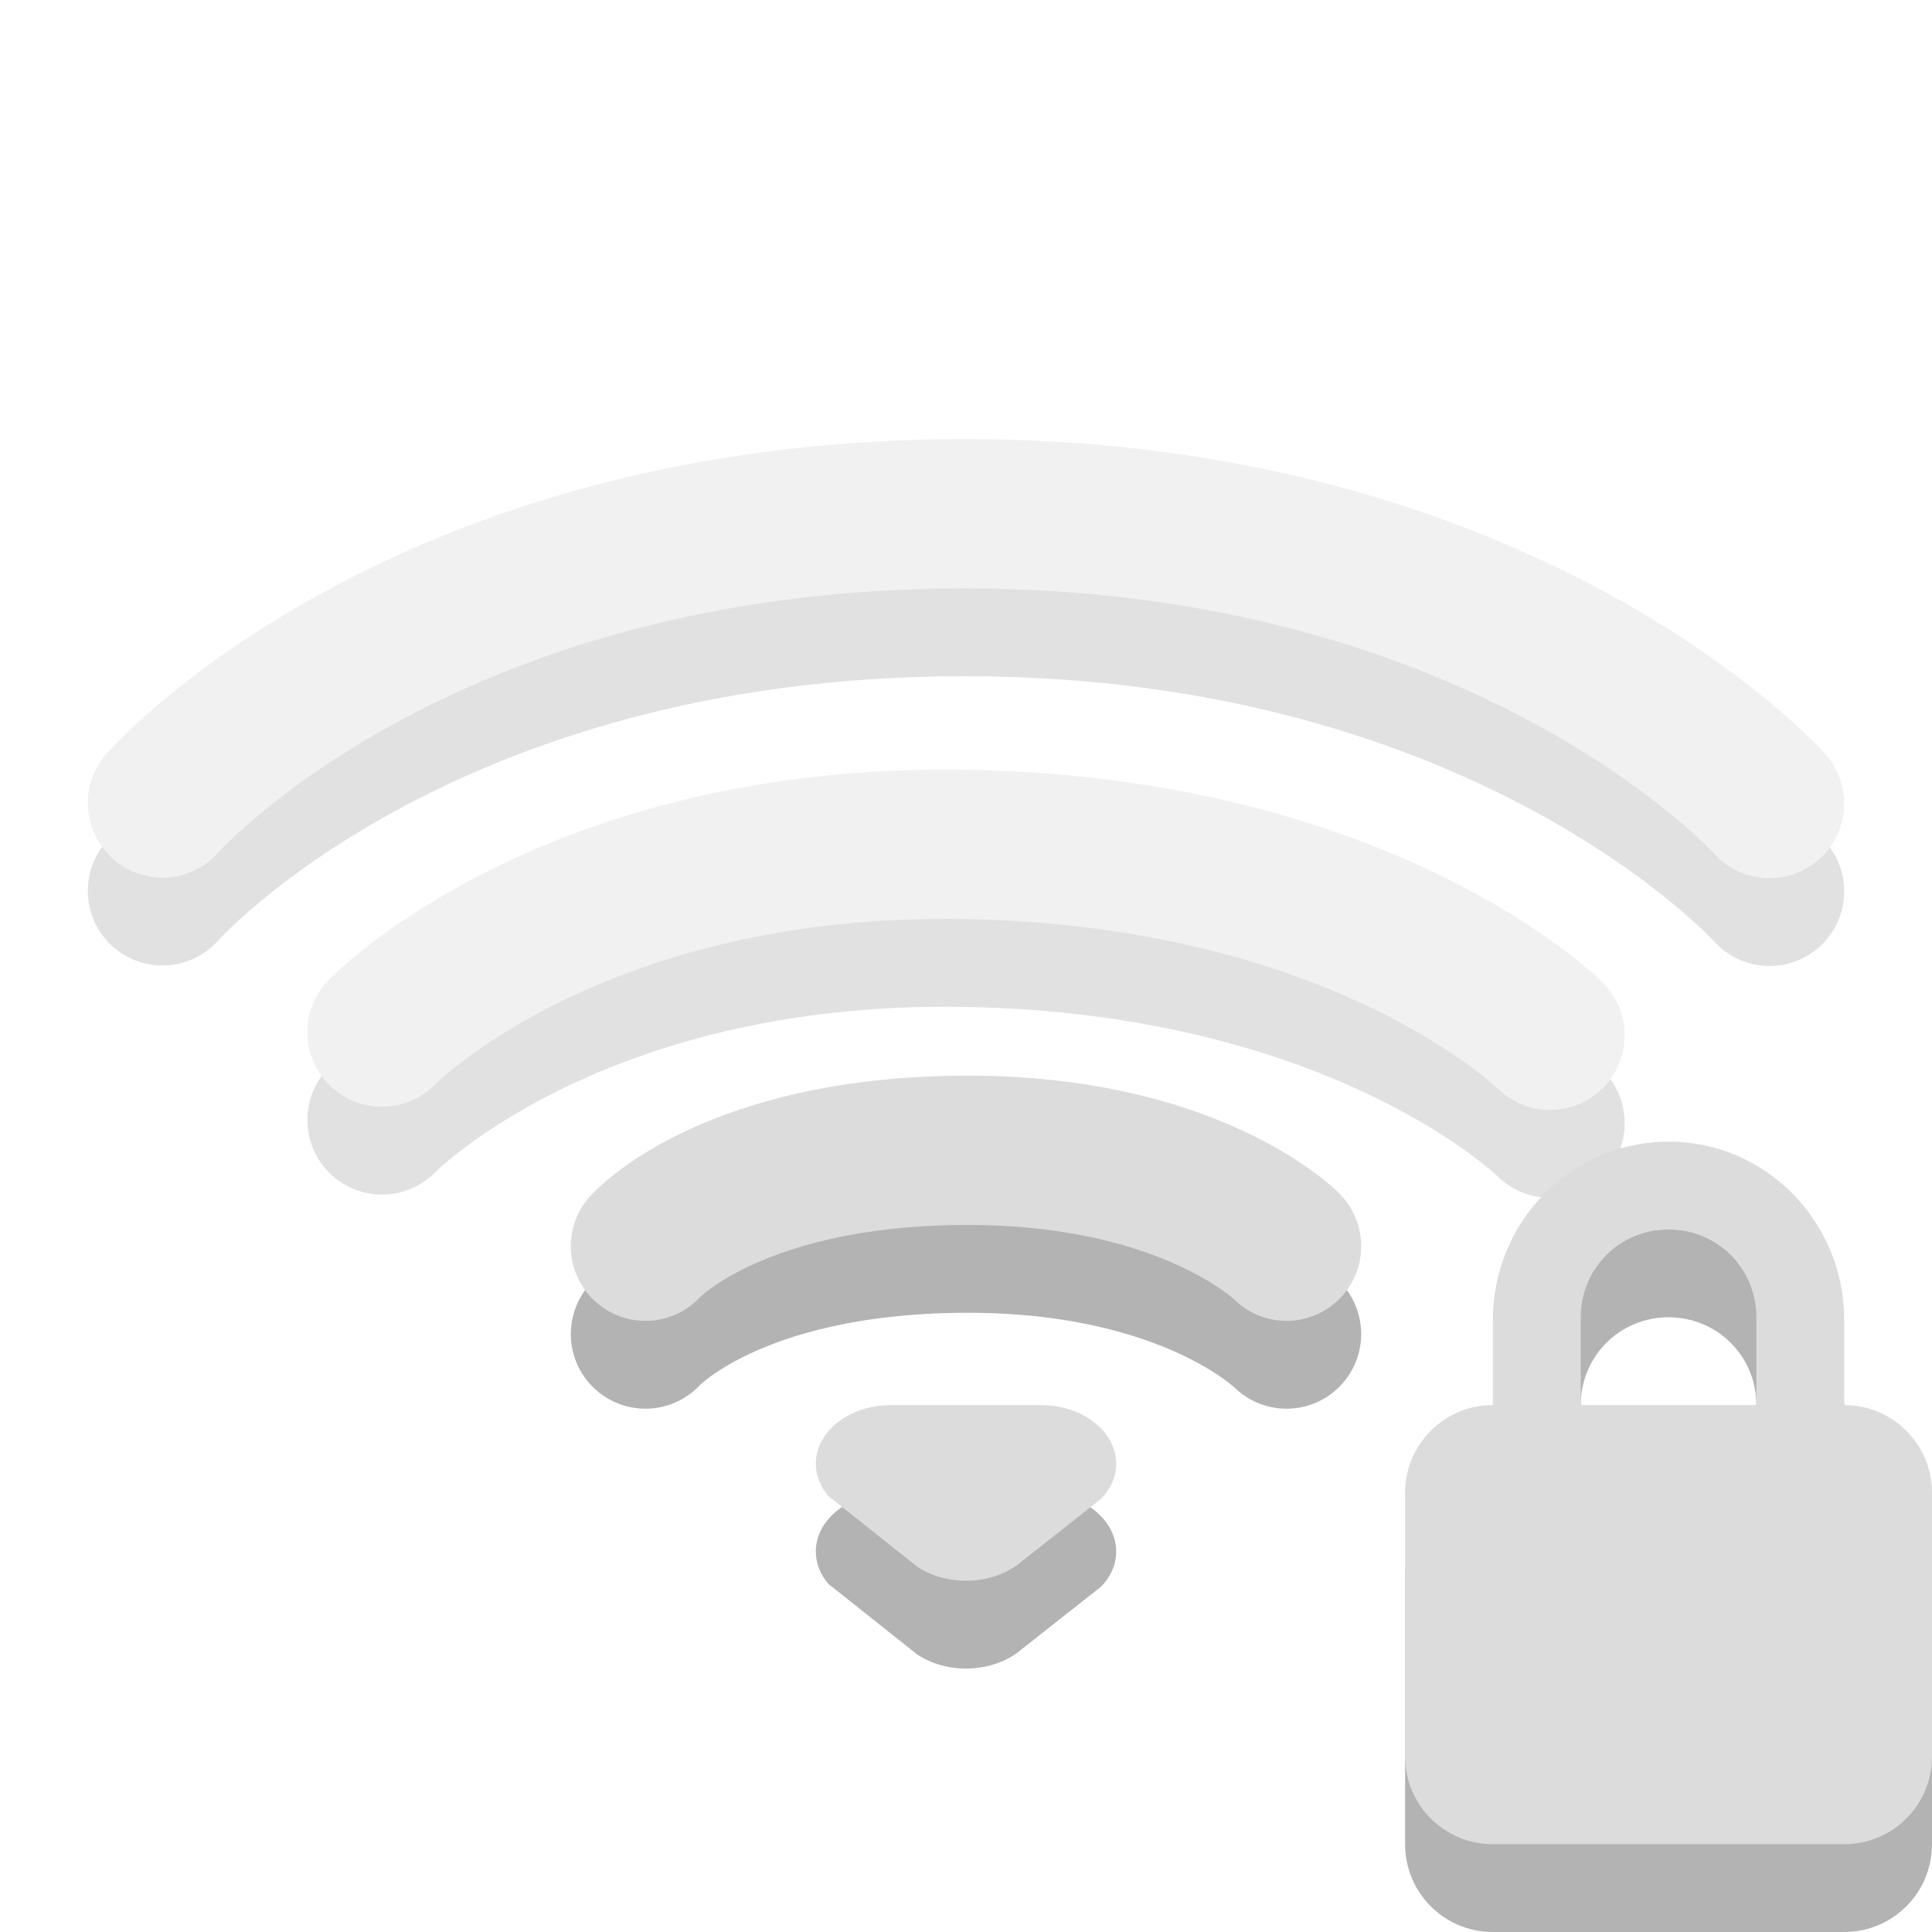
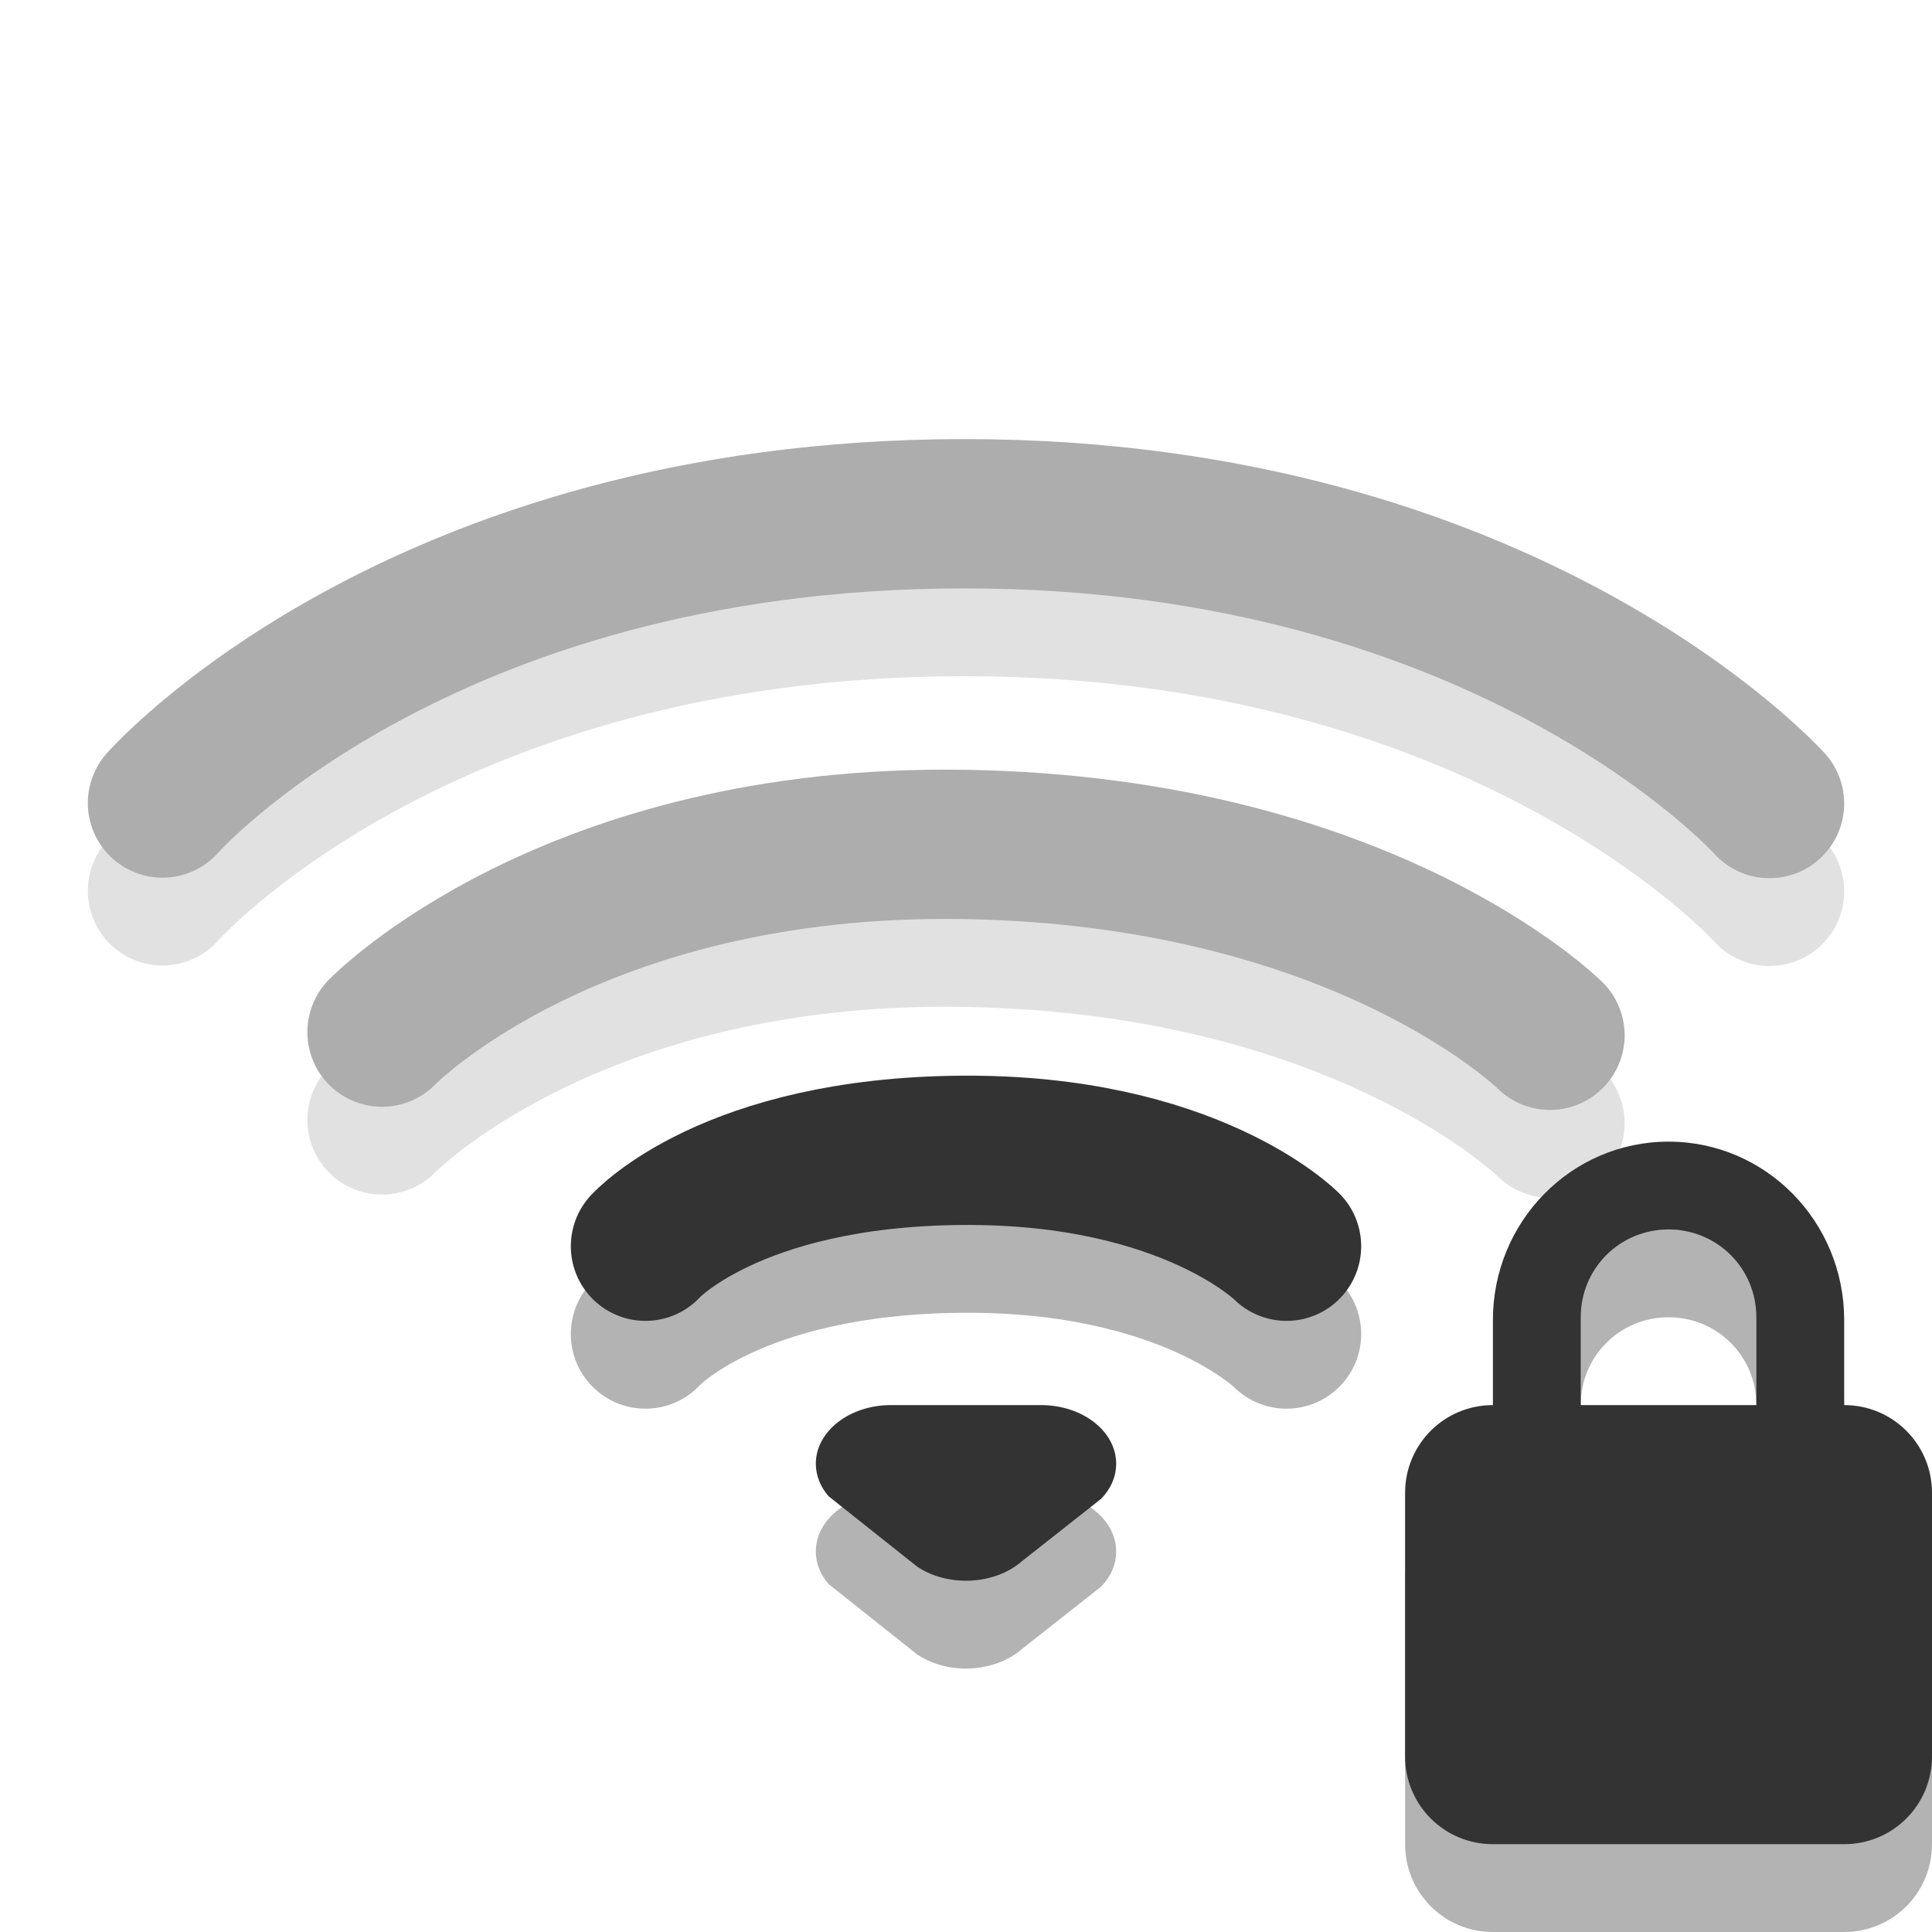
<svg xmlns="http://www.w3.org/2000/svg" viewBox="0 0 22 22">
  <g style="fill:none;stroke-linecap:round;stroke-width:1.7">
    <g style="opacity:.4" transform="translate(-1 -1)">
      <path style="opacity:.3;stroke:#000" d="m 2.85,11.144 c 0,0 2.898,-3.294 9.132,-3.294 6.204,0 9.168,3.3 9.168,3.3" />
-       <path style="stroke:#dcdcdc" d="m 2.85,10.144 c 0,0 2.898,-3.294 9.132,-3.294 C 18.186,6.85 21.15,10.15 21.15,10.15" />
+       <path style="stroke:#333333" d="m 2.85,10.144 c 0,0 2.898,-3.294 9.132,-3.294 C 18.186,6.85 21.15,10.15 21.15,10.15" />
    </g>
    <g style="opacity:.4" transform="translate(-1 -1)">
      <path style="opacity:.3;stroke:#000" d="m 5.35,13.753 c 0,0 2.147,-2.216 6.65,-2.137 4.54,0.079 6.65,2.173 6.65,2.173" />
-       <path style="stroke:#dcdcdc" d="m 5.35,12.753 c 0,0 2.147,-2.216 6.65,-2.137 4.54,0.079 6.65,2.173 6.65,2.173" />
+       <path style="stroke:#333333" d="m 5.35,12.753 c 0,0 2.147,-2.216 6.65,-2.137 4.54,0.079 6.65,2.173 6.65,2.173" />
    </g>
    <path style="opacity:.3;stroke:#000" d="m 7.35,15.191 c 0,0 0.967,-1.072 3.599,-1.092 2.599,-0.02 3.701,1.092 3.701,1.092" />
-     <path style="stroke:#dcdcdc" d="m 7.35,14.191 c 0,0 0.967,-1.072 3.599,-1.092 2.599,-0.02 3.701,1.092 3.701,1.092" />
+     <path style="stroke:#333333" d="m 7.35,14.191 c 0,0 0.967,-1.072 3.599,-1.092 2.599,-0.02 3.701,1.092 3.701,1.092" />
  </g>
  <g style="fill-rule:evenodd">
    <path style="opacity:.3" d="m 10.145,17 c -0.472,0 -0.855,0.299 -0.855,0.667 0,0.137 0.053,0.264 0.144,0.37 0,0 1.008,0.801 1.008,0.801 C 10.591,18.939 10.787,19 11,19 c 0.253,0 0.481,-0.086 0.638,-0.223 0,0 0.901,-0.71 0.901,-0.71 0.108,-0.111 0.171,-0.25 0.171,-0.4 0,-0.368 -0.383,-0.667 -0.855,-0.667 0,0 -1.71,0 -1.71,0 z" />
-     <path style="fill:#dcdcdc" d="m 10.145,16 c -0.472,0 -0.855,0.299 -0.855,0.667 0,0.137 0.053,0.264 0.144,0.37 0,0 1.008,0.801 1.008,0.801 C 10.591,17.939 10.787,18 11,18 c 0.253,0 0.481,-0.086 0.638,-0.223 0,0 0.901,-0.71 0.901,-0.71 0.108,-0.111 0.171,-0.25 0.171,-0.4 0,-0.368 -0.383,-0.667 -0.855,-0.667 0,0 -1.71,0 -1.71,0 z" />
+     <path style="fill:#333333" d="m 10.145,16 c -0.472,0 -0.855,0.299 -0.855,0.667 0,0.137 0.053,0.264 0.144,0.37 0,0 1.008,0.801 1.008,0.801 C 10.591,17.939 10.787,18 11,18 c 0.253,0 0.481,-0.086 0.638,-0.223 0,0 0.901,-0.71 0.901,-0.71 0.108,-0.111 0.171,-0.25 0.171,-0.4 0,-0.368 -0.383,-0.667 -0.855,-0.667 0,0 -1.71,0 -1.71,0 z" />
  </g>
  <path style="opacity:.3" d="M 19,14 C 17.892,14 17,14.911 17,16.031 L 17,17 C 16.446,17 16,17.446 16,18 L 16,21 C 16,21.554 16.446,22 17,22 L 21,22 C 21.554,22 22,21.554 22,21 L 22,18 C 22,17.446 21.554,17 21,17 L 21,16.031 C 21,14.911 20.108,14 19,14 z M 19,15 C 19.554,15 20,15.442 20,16 L 20,17 L 18,17 L 18,16 C 18,15.442 18.446,15 19,15 z" />
-   <path style="fill:#dcdcdc" d="M 19,13 C 17.892,13 17,13.911 17,15.031 L 17,16 C 16.446,16 16,16.446 16,17 L 16,20 C 16,20.554 16.446,21 17,21 L 21,21 C 21.554,21 22,20.554 22,20 L 22,17 C 22,16.446 21.554,16 21,16 L 21,15.031 C 21,13.911 20.108,13 19,13 z M 19,14 C 19.554,14 20,14.442 20,15 L 20,16 L 18,16 L 18,15 C 18,14.442 18.446,14 19,14 z" />
+   <path style="fill:#333333" d="M 19,13 C 17.892,13 17,13.911 17,15.031 L 17,16 C 16.446,16 16,16.446 16,17 L 16,20 C 16,20.554 16.446,21 17,21 L 21,21 C 21.554,21 22,20.554 22,20 L 22,17 C 22,16.446 21.554,16 21,16 L 21,15.031 C 21,13.911 20.108,13 19,13 z M 19,14 C 19.554,14 20,14.442 20,15 L 20,16 L 18,16 L 18,15 C 18,14.442 18.446,14 19,14 z" />
</svg>
